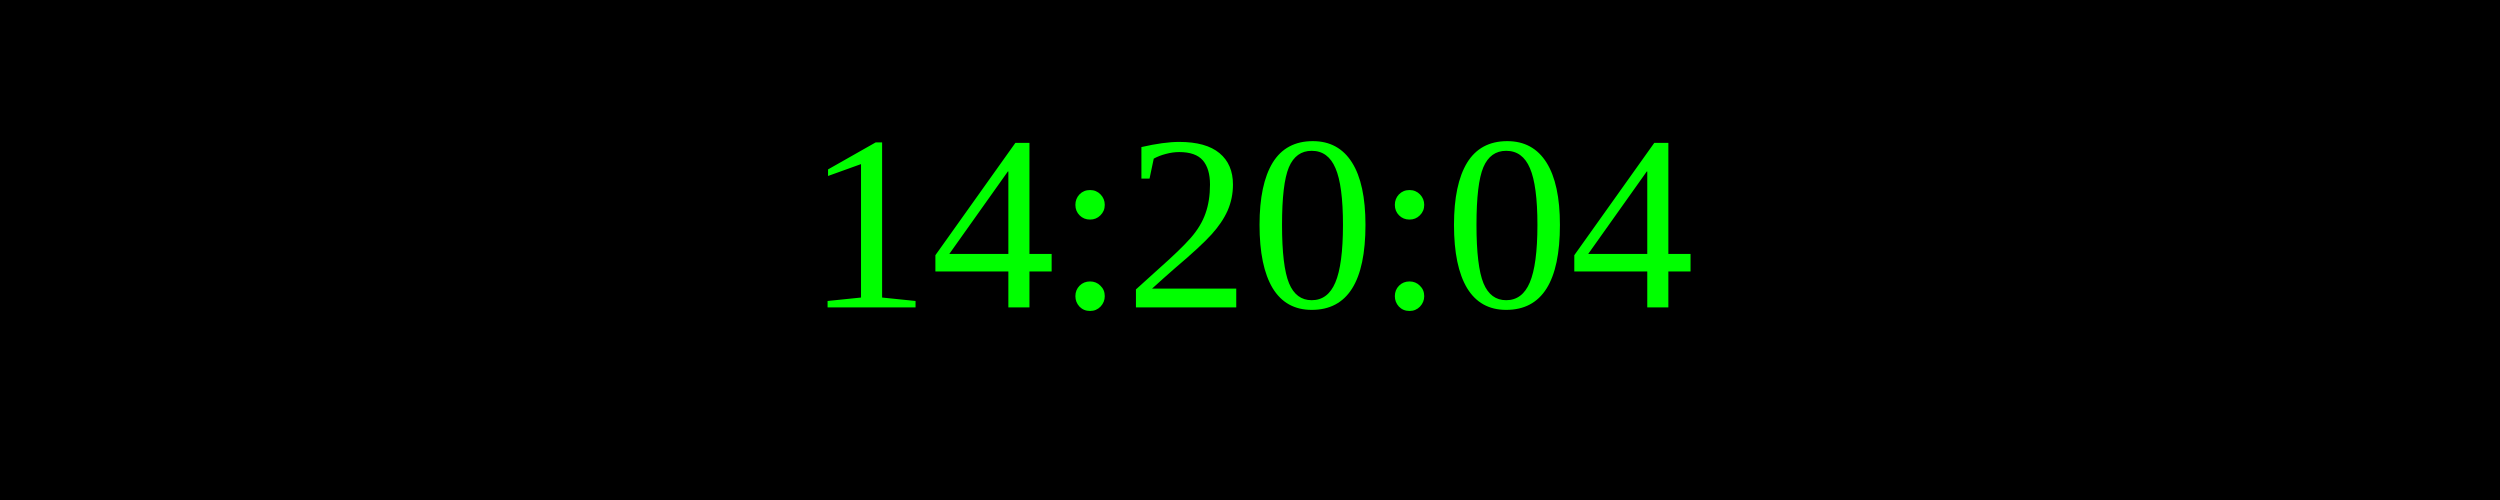
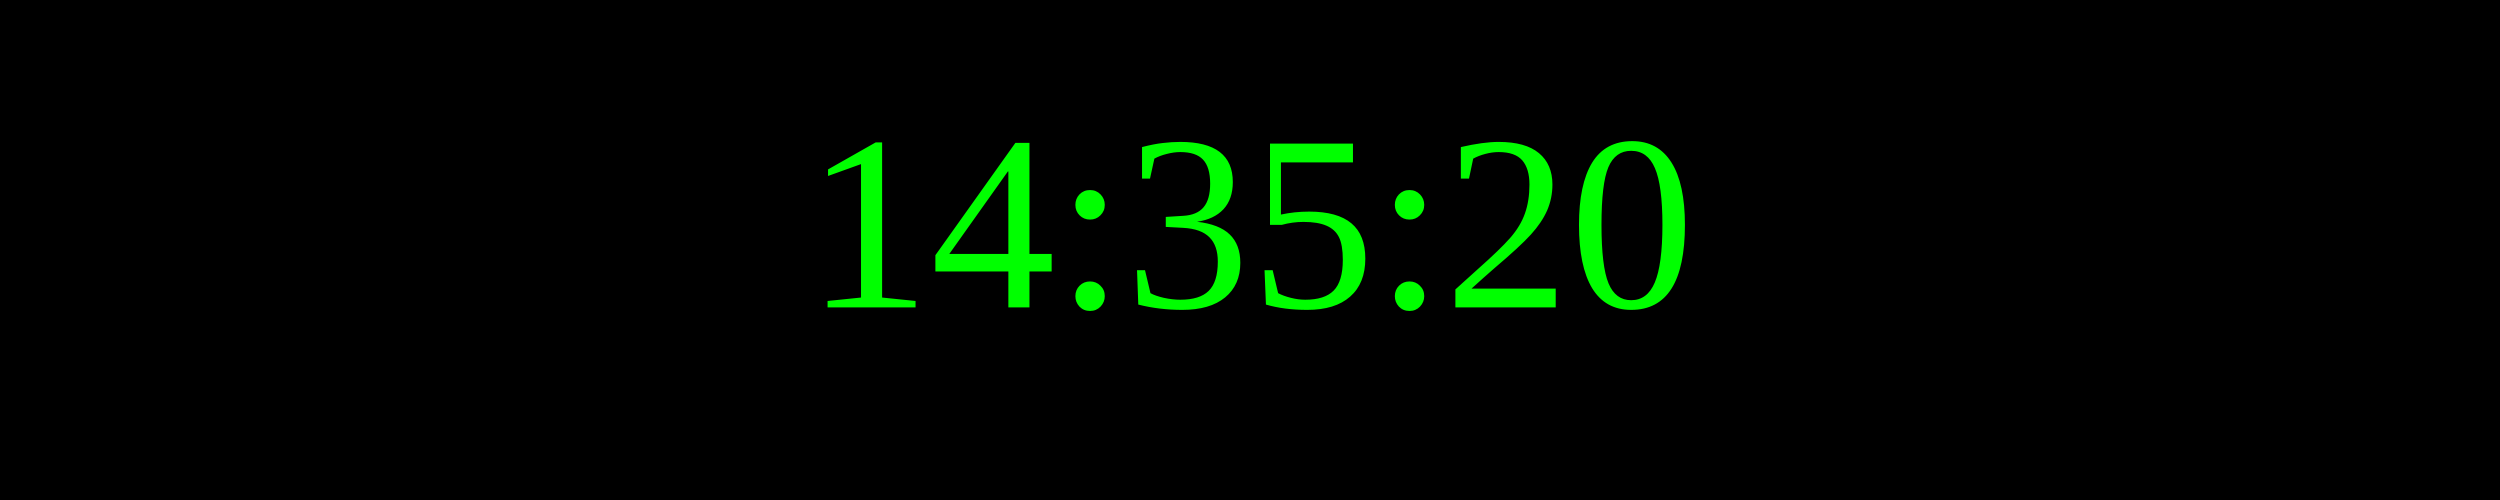
<svg xmlns="http://www.w3.org/2000/svg" width="250" height="50">
  <rect width="100%" height="100%" fill="black" />
  <text x="50%" y="50%" font-size="25" fill="lime" text-anchor="middle" dominant-baseline="middle">
- 14:20:04
+ 14:35:20
</text>
</svg>
